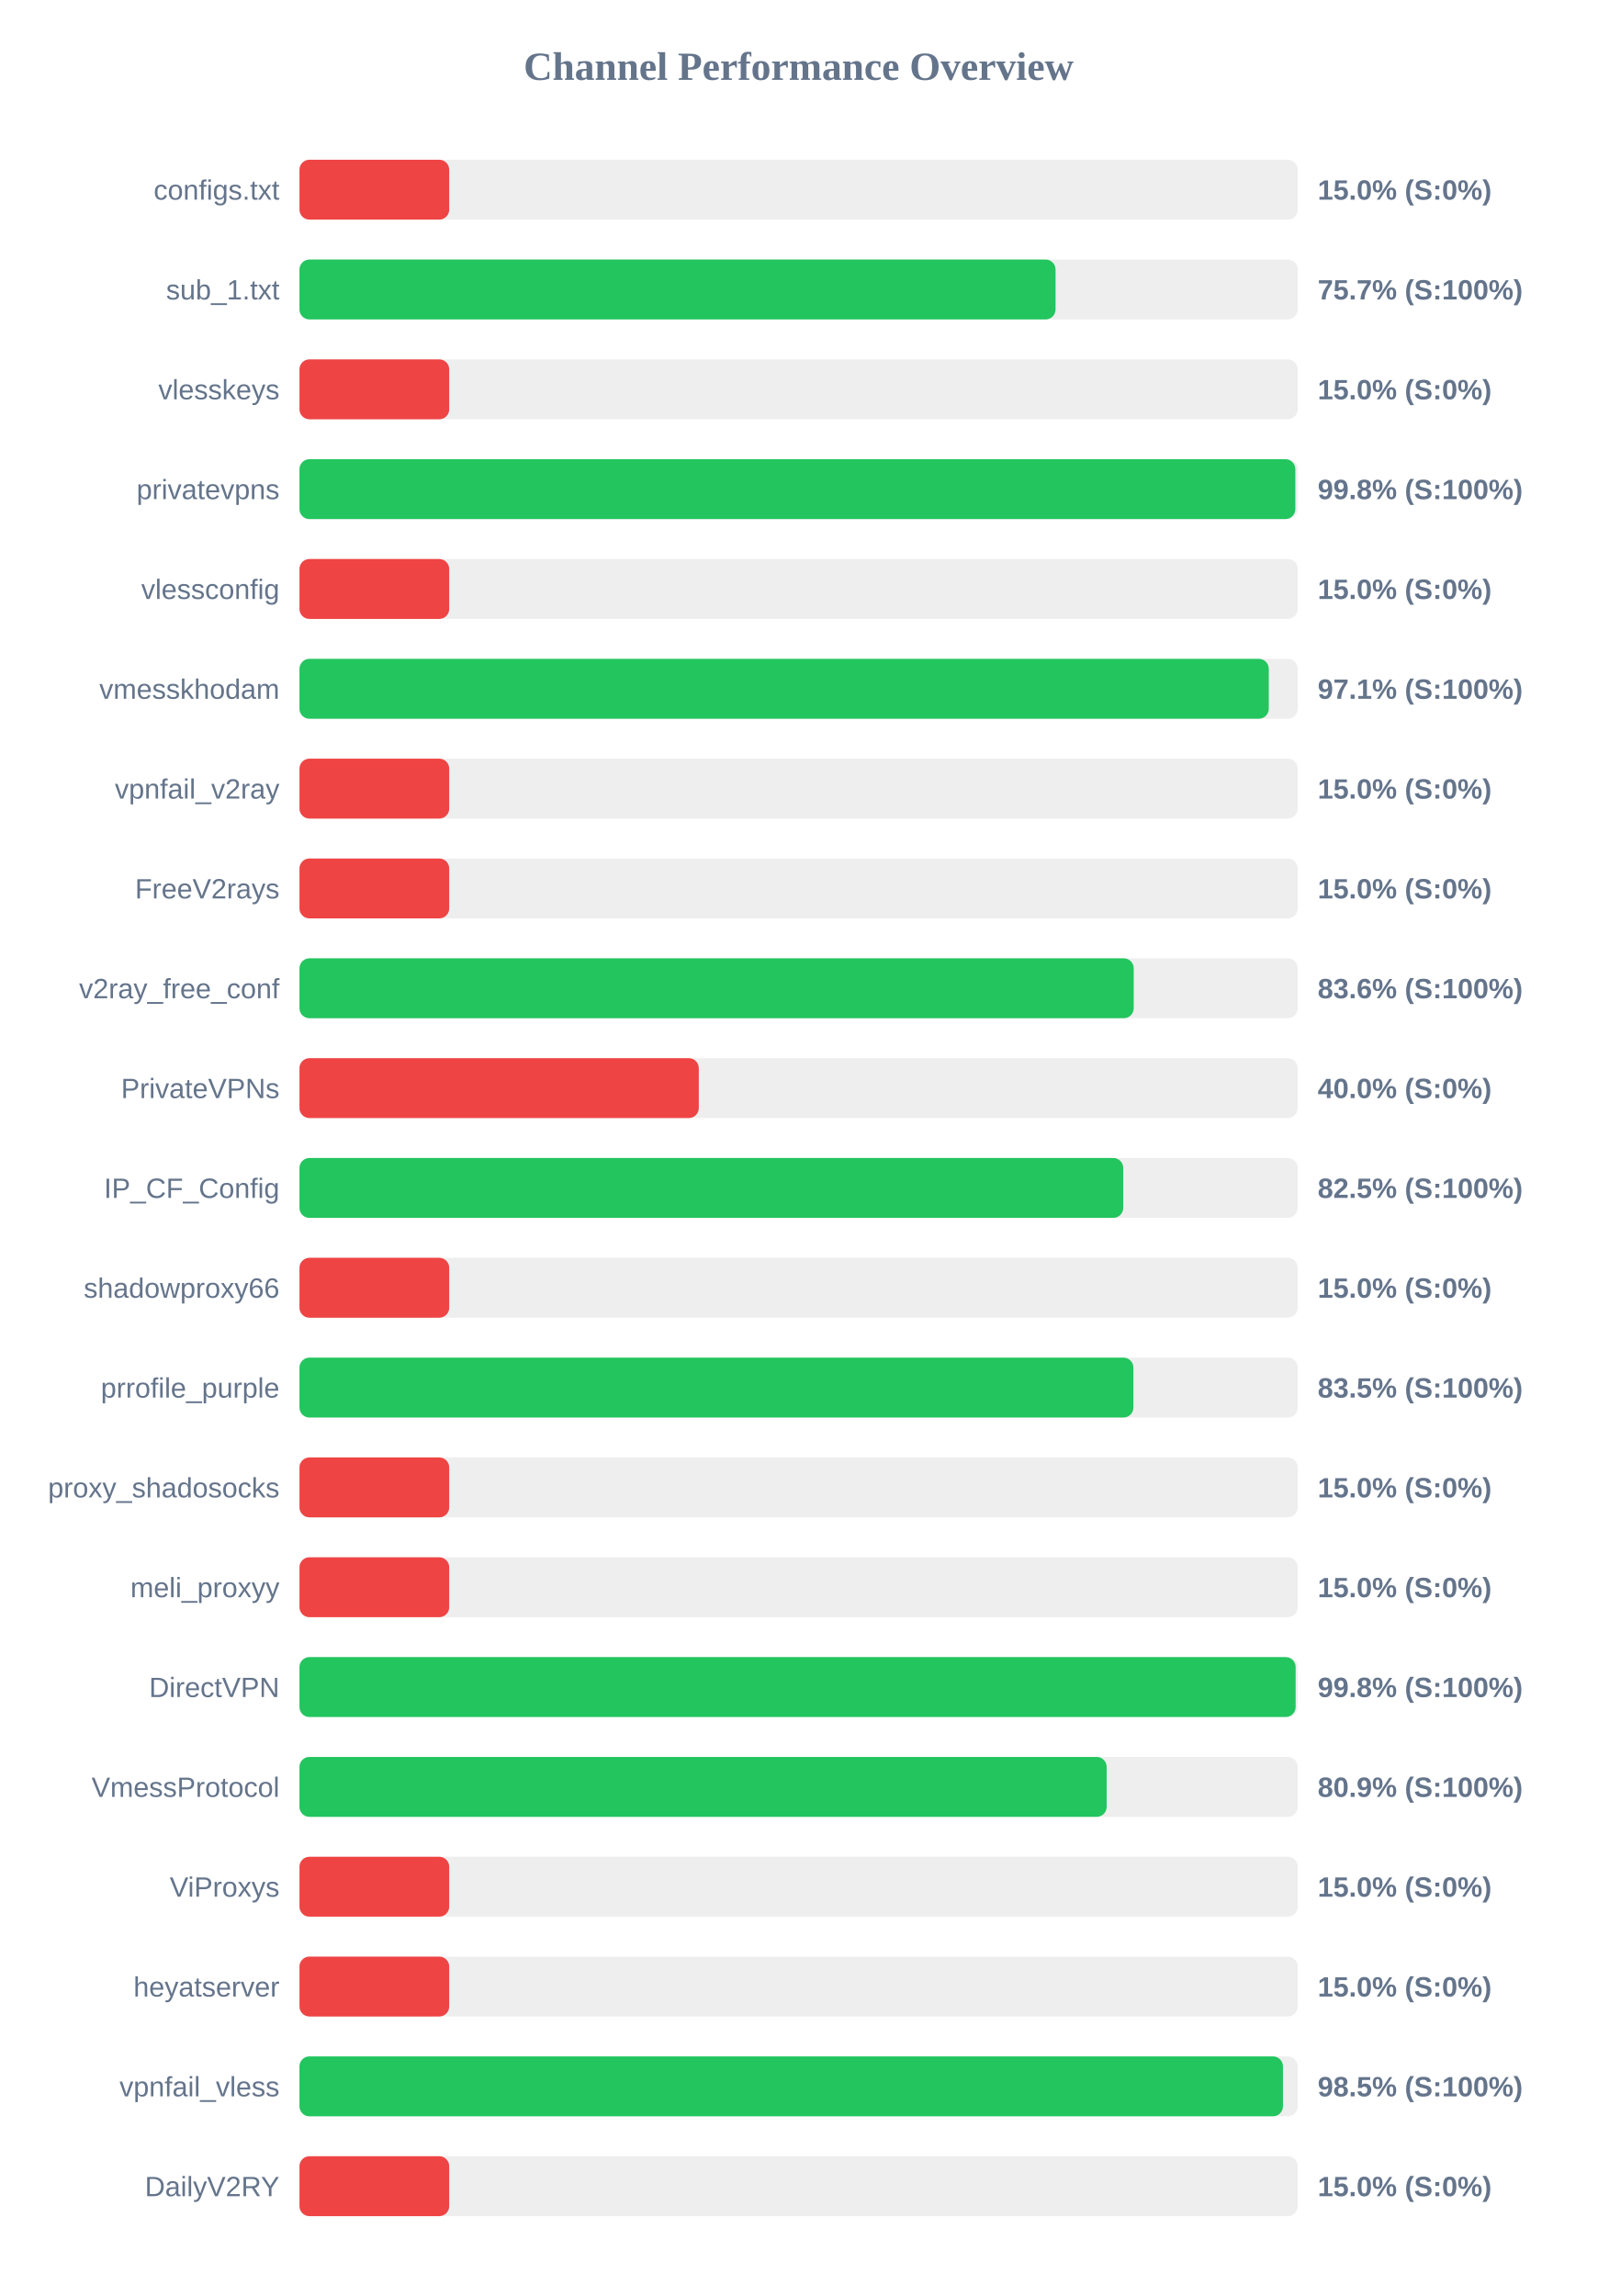
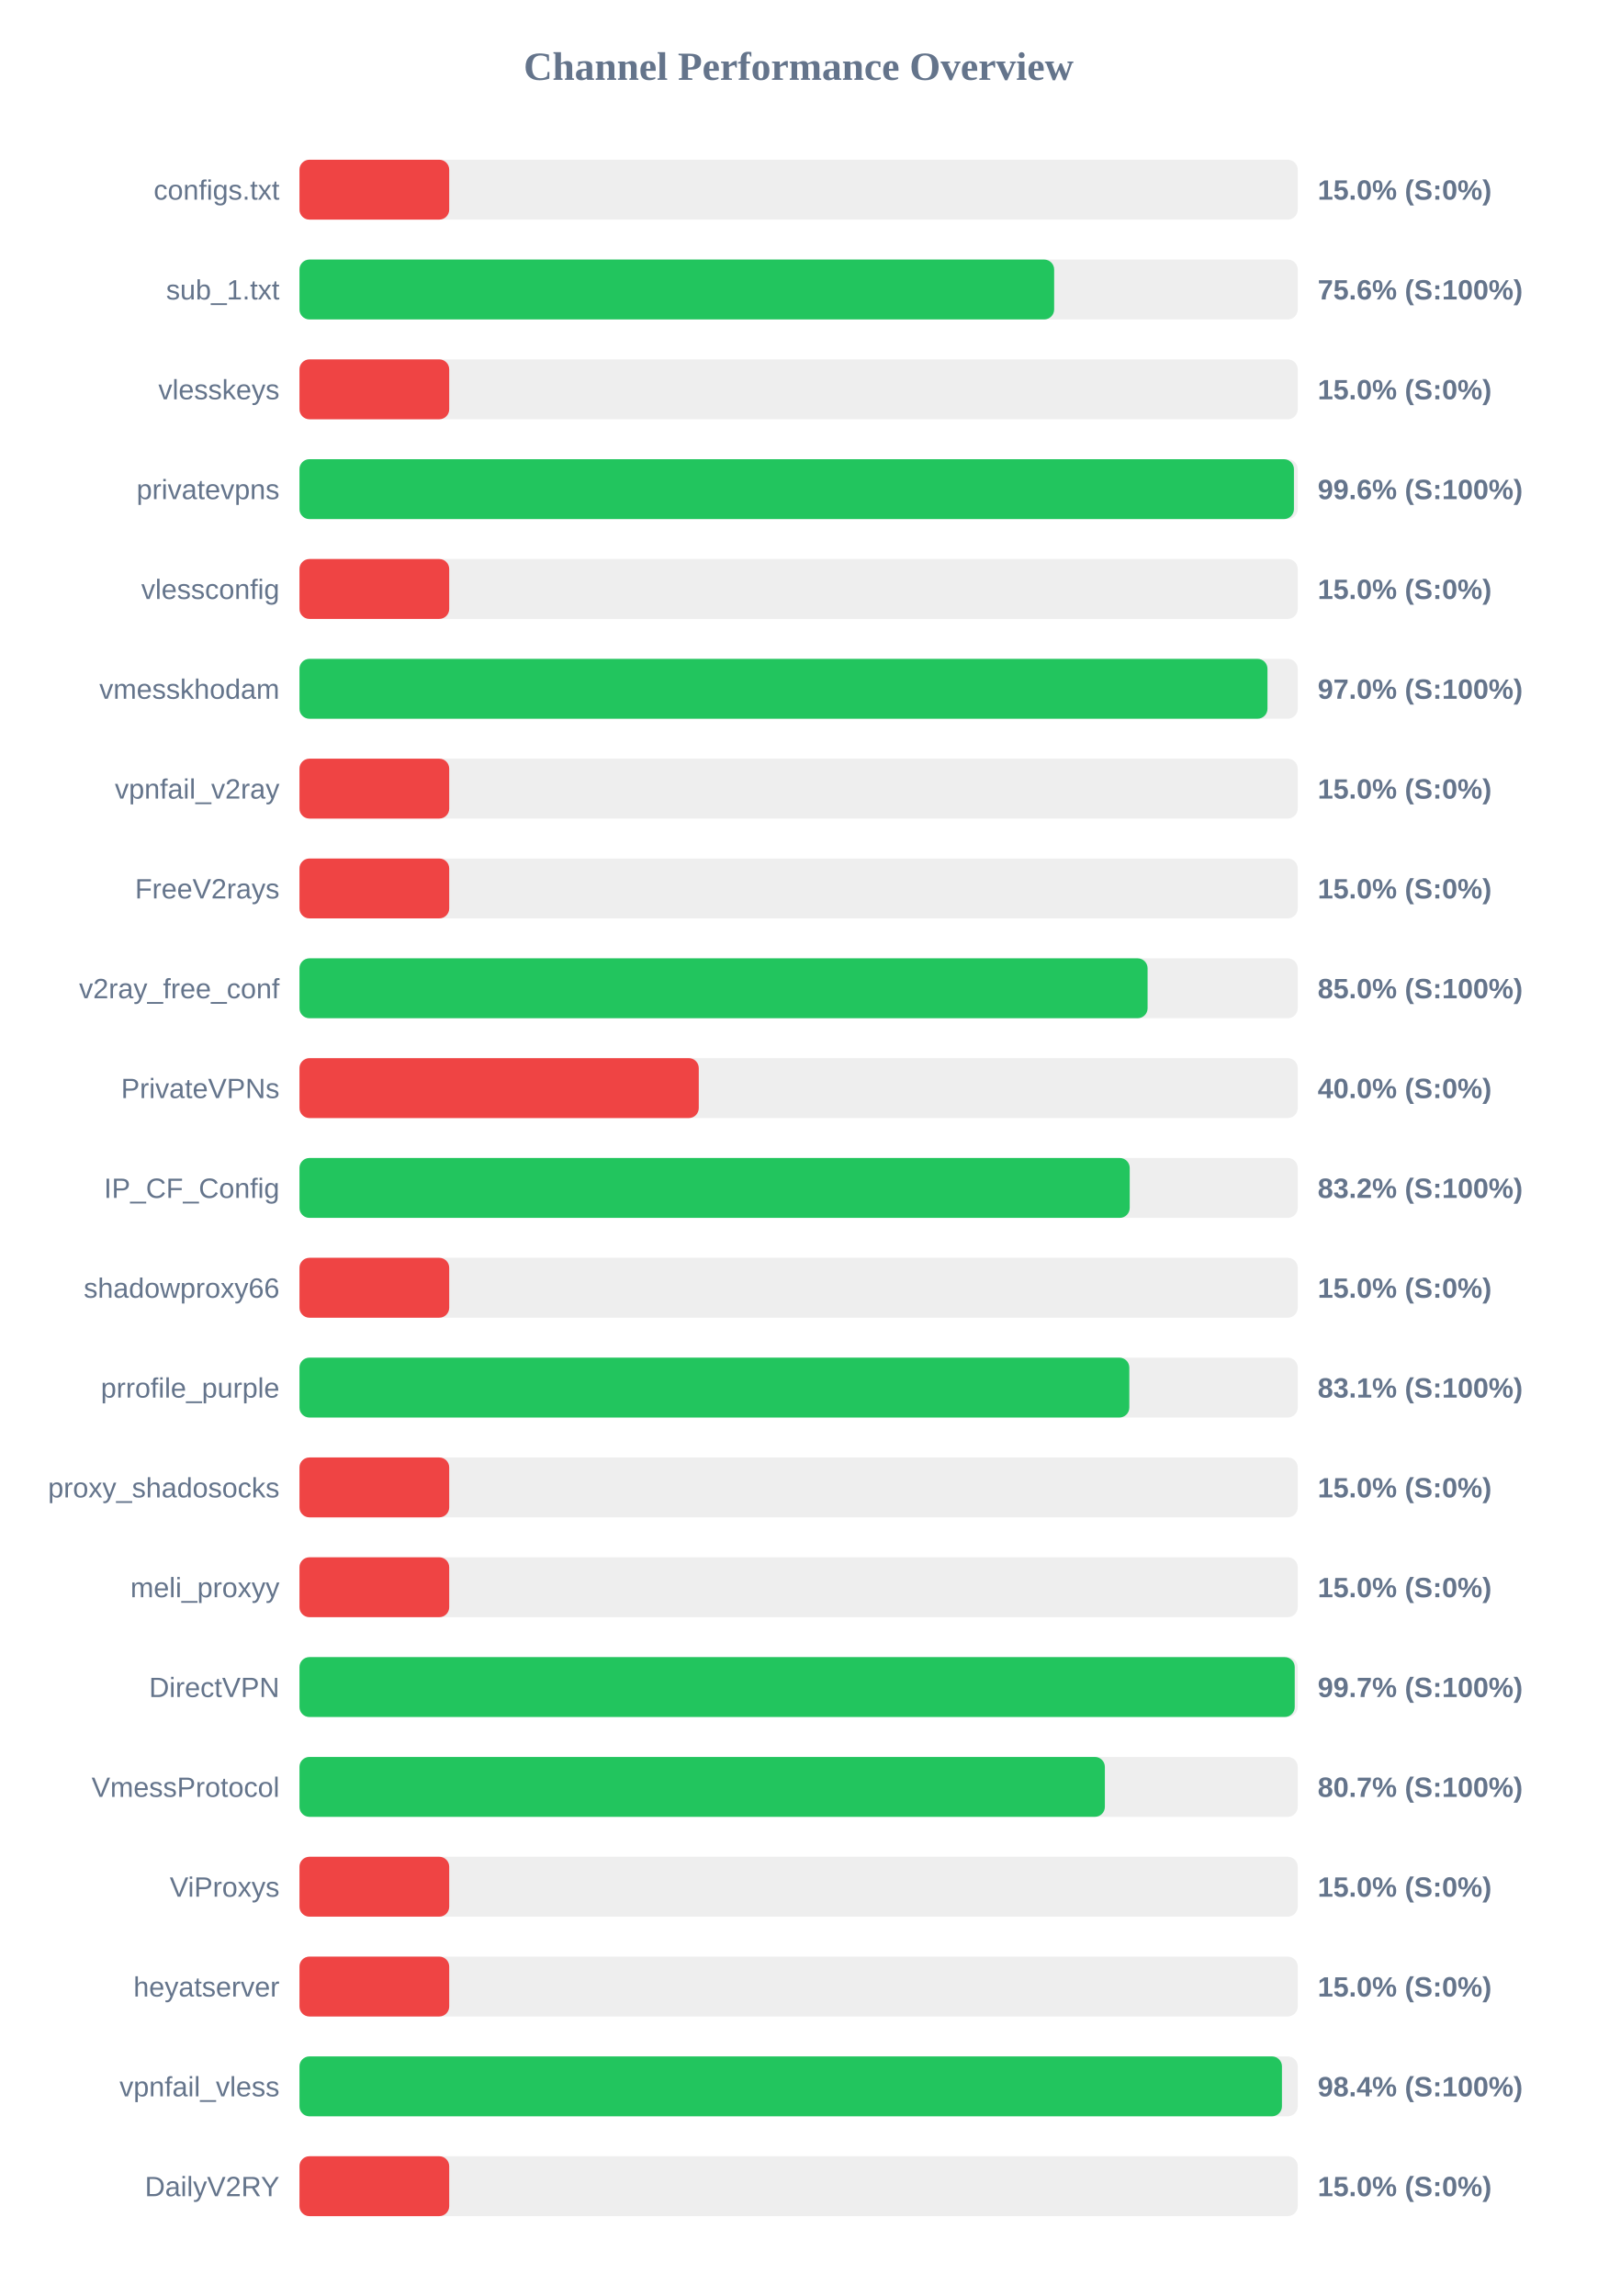
<svg xmlns="http://www.w3.org/2000/svg" width="800" height="1150" version="1.1">
  <style>
        .row { font: 14px Arial; fill: #64748b; }
        .score { font: bold 14px Arial; fill: #64748b; }
    </style>
  <text x="400" y="40" text-anchor="middle" font-size="20px" font-weight="bold" fill="#64748b">Channel Performance Overview</text>
  <rect x="150" y="80" width="500" height="30" fill="#eee" rx="5" />
  <rect x="150" y="80" width="75.0" height="30" fill="#ef4444" rx="5" />
  <text x="140" y="100" text-anchor="end" class="row">configs.txt</text>
  <text x="660" y="100" text-anchor="start" class="score">15.0% (S:0%)</text>
  <rect x="150" y="130" width="500" height="30" fill="#eee" rx="5" />
-   <rect x="150" y="130" width="378.7" height="30" fill="#22c55e" rx="5" />
+   <rect x="150" y="130" width="378.0" height="30" fill="#22c55e" rx="5" />
  <text x="140" y="150" text-anchor="end" class="row">sub_1.txt</text>
-   <text x="660" y="150" text-anchor="start" class="score">75.7% (S:100%)</text>
+   <text x="660" y="150" text-anchor="start" class="score">75.6% (S:100%)</text>
  <rect x="150" y="180" width="500" height="30" fill="#eee" rx="5" />
  <rect x="150" y="180" width="75.0" height="30" fill="#ef4444" rx="5" />
  <text x="140" y="200" text-anchor="end" class="row">vlesskeys</text>
  <text x="660" y="200" text-anchor="start" class="score">15.0% (S:0%)</text>
  <rect x="150" y="230" width="500" height="30" fill="#eee" rx="5" />
-   <rect x="150" y="230" width="498.8" height="30" fill="#22c55e" rx="5" />
+   <rect x="150" y="230" width="498.1" height="30" fill="#22c55e" rx="5" />
  <text x="140" y="250" text-anchor="end" class="row">privatevpns</text>
-   <text x="660" y="250" text-anchor="start" class="score">99.8% (S:100%)</text>
+   <text x="660" y="250" text-anchor="start" class="score">99.6% (S:100%)</text>
  <rect x="150" y="280" width="500" height="30" fill="#eee" rx="5" />
  <rect x="150" y="280" width="75.0" height="30" fill="#ef4444" rx="5" />
  <text x="140" y="300" text-anchor="end" class="row">vlessconfig</text>
  <text x="660" y="300" text-anchor="start" class="score">15.0% (S:0%)</text>
  <rect x="150" y="330" width="500" height="30" fill="#eee" rx="5" />
-   <rect x="150" y="330" width="485.5" height="30" fill="#22c55e" rx="5" />
+   <rect x="150" y="330" width="484.85" height="30" fill="#22c55e" rx="5" />
  <text x="140" y="350" text-anchor="end" class="row">vmesskhodam</text>
-   <text x="660" y="350" text-anchor="start" class="score">97.1% (S:100%)</text>
+   <text x="660" y="350" text-anchor="start" class="score">97.0% (S:100%)</text>
  <rect x="150" y="380" width="500" height="30" fill="#eee" rx="5" />
  <rect x="150" y="380" width="75.0" height="30" fill="#ef4444" rx="5" />
  <text x="140" y="400" text-anchor="end" class="row">vpnfail_v2ray</text>
  <text x="660" y="400" text-anchor="start" class="score">15.0% (S:0%)</text>
  <rect x="150" y="430" width="500" height="30" fill="#eee" rx="5" />
  <rect x="150" y="430" width="75.0" height="30" fill="#ef4444" rx="5" />
  <text x="140" y="450" text-anchor="end" class="row">FreeV2rays</text>
  <text x="660" y="450" text-anchor="start" class="score">15.0% (S:0%)</text>
  <rect x="150" y="480" width="500" height="30" fill="#eee" rx="5" />
-   <rect x="150" y="480" width="417.85" height="30" fill="#22c55e" rx="5" />
+   <rect x="150" y="480" width="424.8" height="30" fill="#22c55e" rx="5" />
  <text x="140" y="500" text-anchor="end" class="row">v2ray_free_conf</text>
-   <text x="660" y="500" text-anchor="start" class="score">83.6% (S:100%)</text>
+   <text x="660" y="500" text-anchor="start" class="score">85.0% (S:100%)</text>
  <rect x="150" y="530" width="500" height="30" fill="#eee" rx="5" />
  <rect x="150" y="530" width="200.0" height="30" fill="#ef4444" rx="5" />
  <text x="140" y="550" text-anchor="end" class="row">PrivateVPNs</text>
  <text x="660" y="550" text-anchor="start" class="score">40.0% (S:0%)</text>
  <rect x="150" y="580" width="500" height="30" fill="#eee" rx="5" />
-   <rect x="150" y="580" width="412.6" height="30" fill="#22c55e" rx="5" />
+   <rect x="150" y="580" width="415.85" height="30" fill="#22c55e" rx="5" />
  <text x="140" y="600" text-anchor="end" class="row">IP_CF_Config</text>
-   <text x="660" y="600" text-anchor="start" class="score">82.5% (S:100%)</text>
+   <text x="660" y="600" text-anchor="start" class="score">83.2% (S:100%)</text>
  <rect x="150" y="630" width="500" height="30" fill="#eee" rx="5" />
  <rect x="150" y="630" width="75.0" height="30" fill="#ef4444" rx="5" />
  <text x="140" y="650" text-anchor="end" class="row">shadowproxy66</text>
  <text x="660" y="650" text-anchor="start" class="score">15.0% (S:0%)</text>
  <rect x="150" y="680" width="500" height="30" fill="#eee" rx="5" />
-   <rect x="150" y="680" width="417.7" height="30" fill="#22c55e" rx="5" />
+   <rect x="150" y="680" width="415.65" height="30" fill="#22c55e" rx="5" />
  <text x="140" y="700" text-anchor="end" class="row">prrofile_purple</text>
-   <text x="660" y="700" text-anchor="start" class="score">83.5% (S:100%)</text>
+   <text x="660" y="700" text-anchor="start" class="score">83.1% (S:100%)</text>
  <rect x="150" y="730" width="500" height="30" fill="#eee" rx="5" />
  <rect x="150" y="730" width="75.0" height="30" fill="#ef4444" rx="5" />
  <text x="140" y="750" text-anchor="end" class="row">proxy_shadosocks</text>
  <text x="660" y="750" text-anchor="start" class="score">15.0% (S:0%)</text>
  <rect x="150" y="780" width="500" height="30" fill="#eee" rx="5" />
  <rect x="150" y="780" width="75.0" height="30" fill="#ef4444" rx="5" />
  <text x="140" y="800" text-anchor="end" class="row">meli_proxyy</text>
  <text x="660" y="800" text-anchor="start" class="score">15.0% (S:0%)</text>
  <rect x="150" y="830" width="500" height="30" fill="#eee" rx="5" />
-   <rect x="150" y="830" width="498.95" height="30" fill="#22c55e" rx="5" />
+   <rect x="150" y="830" width="498.5" height="30" fill="#22c55e" rx="5" />
  <text x="140" y="850" text-anchor="end" class="row">DirectVPN</text>
-   <text x="660" y="850" text-anchor="start" class="score">99.8% (S:100%)</text>
+   <text x="660" y="850" text-anchor="start" class="score">99.7% (S:100%)</text>
  <rect x="150" y="880" width="500" height="30" fill="#eee" rx="5" />
-   <rect x="150" y="880" width="404.3" height="30" fill="#22c55e" rx="5" />
+   <rect x="150" y="880" width="403.4" height="30" fill="#22c55e" rx="5" />
  <text x="140" y="900" text-anchor="end" class="row">VmessProtocol</text>
-   <text x="660" y="900" text-anchor="start" class="score">80.9% (S:100%)</text>
+   <text x="660" y="900" text-anchor="start" class="score">80.7% (S:100%)</text>
  <rect x="150" y="930" width="500" height="30" fill="#eee" rx="5" />
  <rect x="150" y="930" width="75.0" height="30" fill="#ef4444" rx="5" />
  <text x="140" y="950" text-anchor="end" class="row">ViProxys</text>
  <text x="660" y="950" text-anchor="start" class="score">15.0% (S:0%)</text>
  <rect x="150" y="980" width="500" height="30" fill="#eee" rx="5" />
  <rect x="150" y="980" width="75.0" height="30" fill="#ef4444" rx="5" />
  <text x="140" y="1000" text-anchor="end" class="row">heyatserver</text>
  <text x="660" y="1000" text-anchor="start" class="score">15.0% (S:0%)</text>
  <rect x="150" y="1030" width="500" height="30" fill="#eee" rx="5" />
-   <rect x="150" y="1030" width="492.6" height="30" fill="#22c55e" rx="5" />
+   <rect x="150" y="1030" width="492.1" height="30" fill="#22c55e" rx="5" />
  <text x="140" y="1050" text-anchor="end" class="row">vpnfail_vless</text>
-   <text x="660" y="1050" text-anchor="start" class="score">98.5% (S:100%)</text>
+   <text x="660" y="1050" text-anchor="start" class="score">98.4% (S:100%)</text>
  <rect x="150" y="1080" width="500" height="30" fill="#eee" rx="5" />
  <rect x="150" y="1080" width="75.0" height="30" fill="#ef4444" rx="5" />
  <text x="140" y="1100" text-anchor="end" class="row">DailyV2RY</text>
  <text x="660" y="1100" text-anchor="start" class="score">15.0% (S:0%)</text>
</svg>
